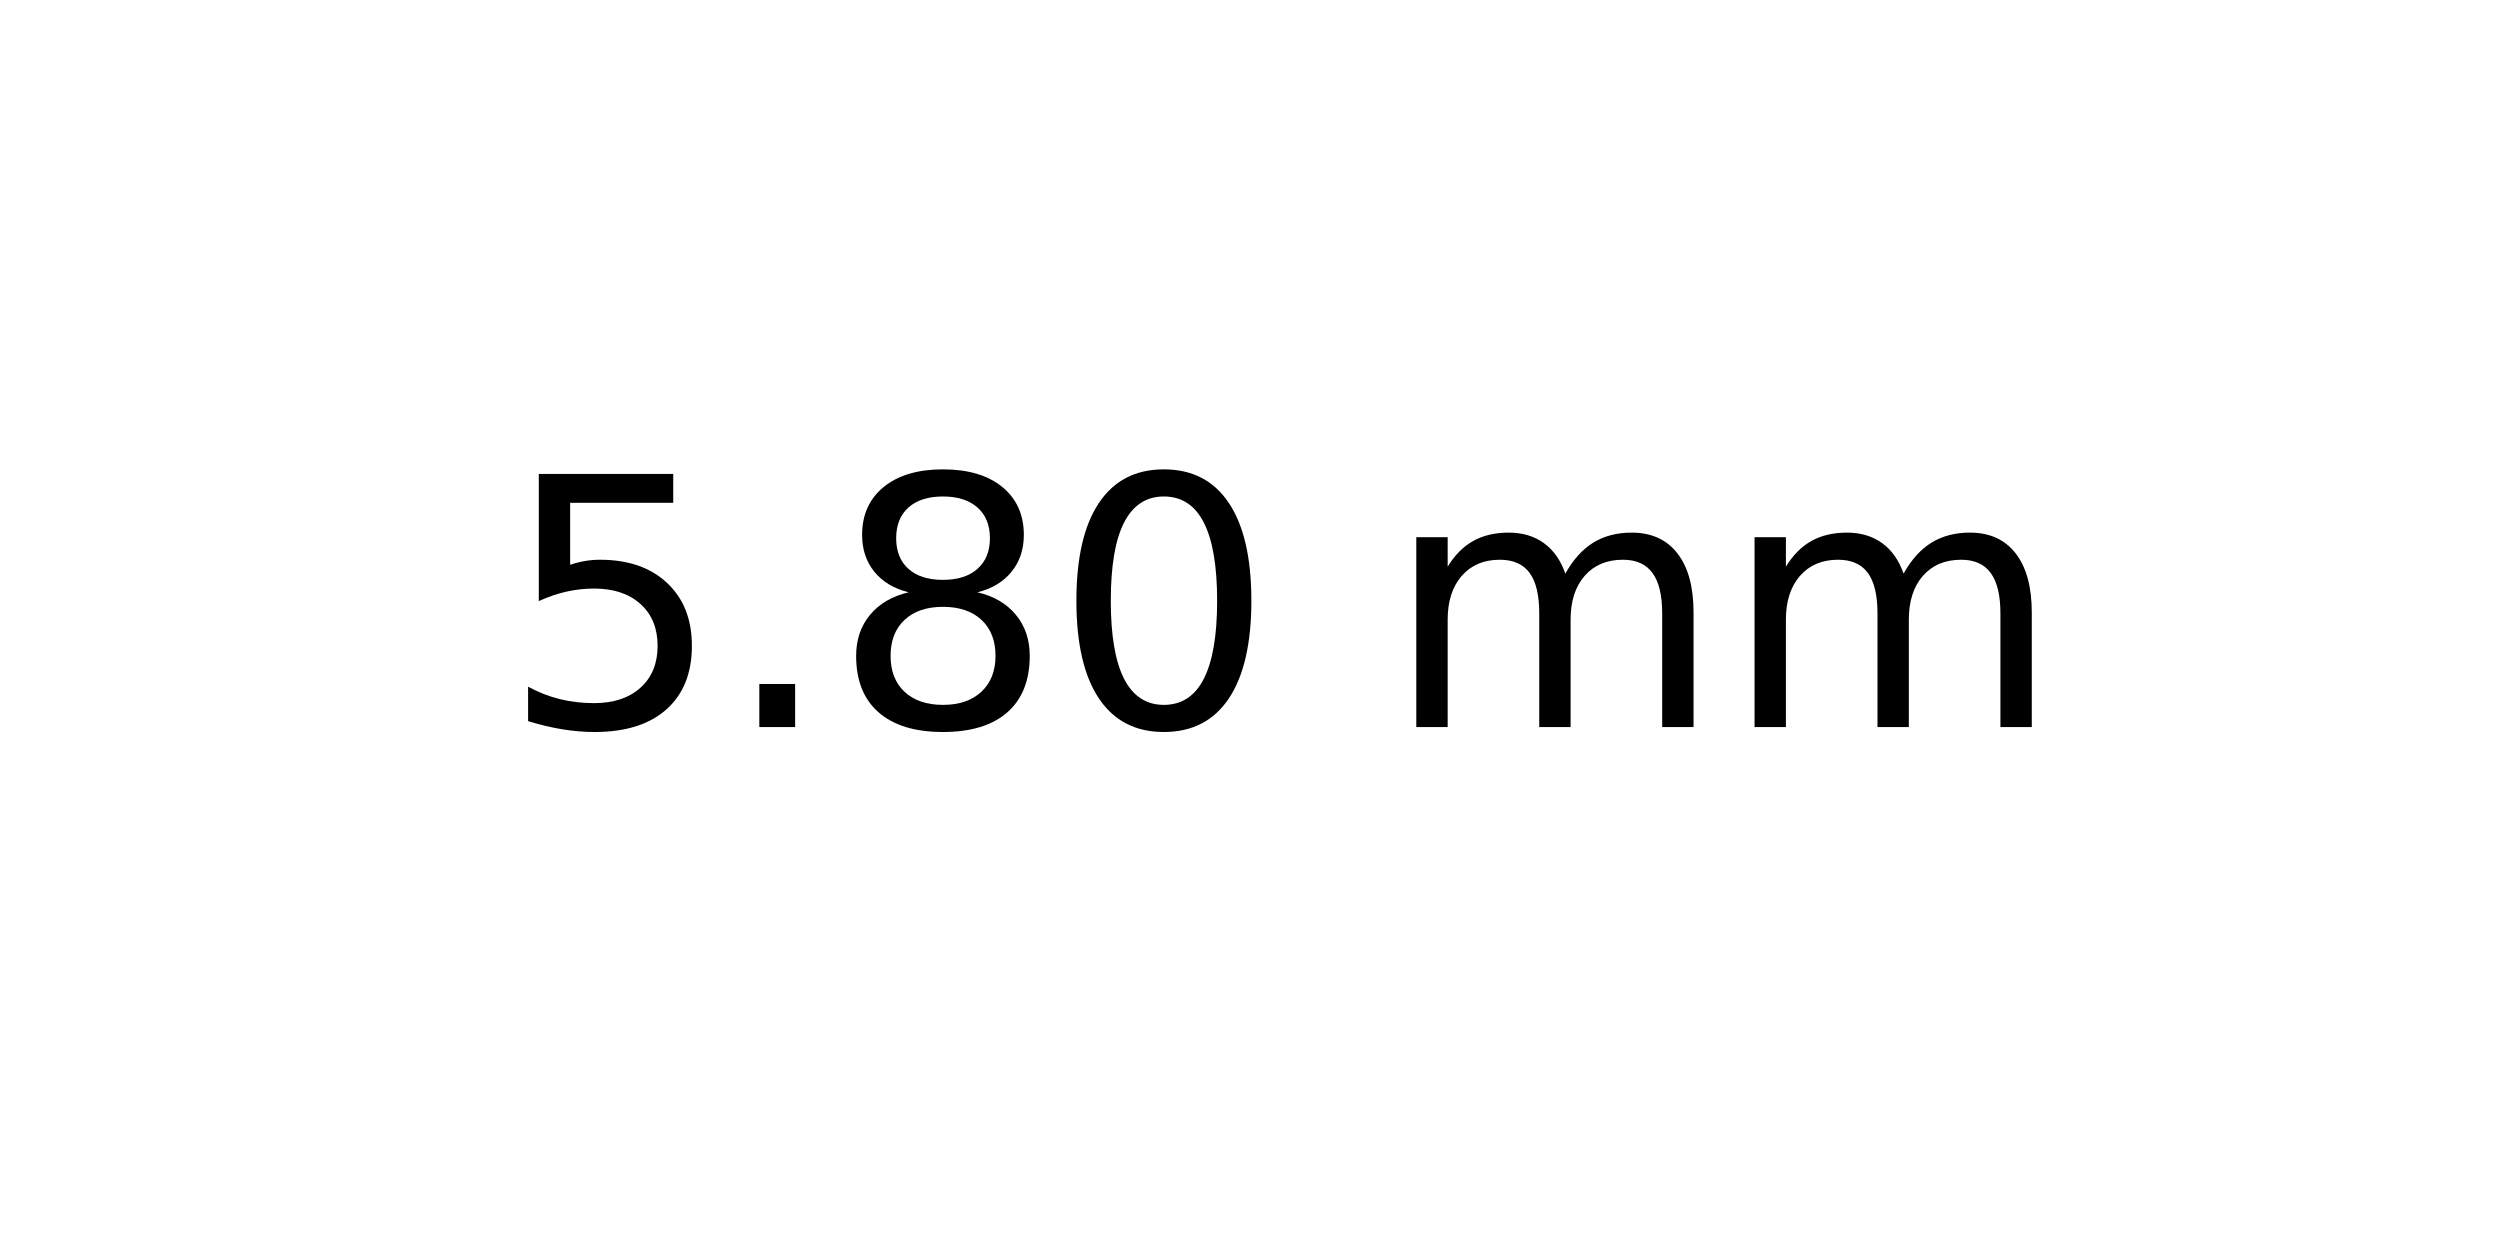
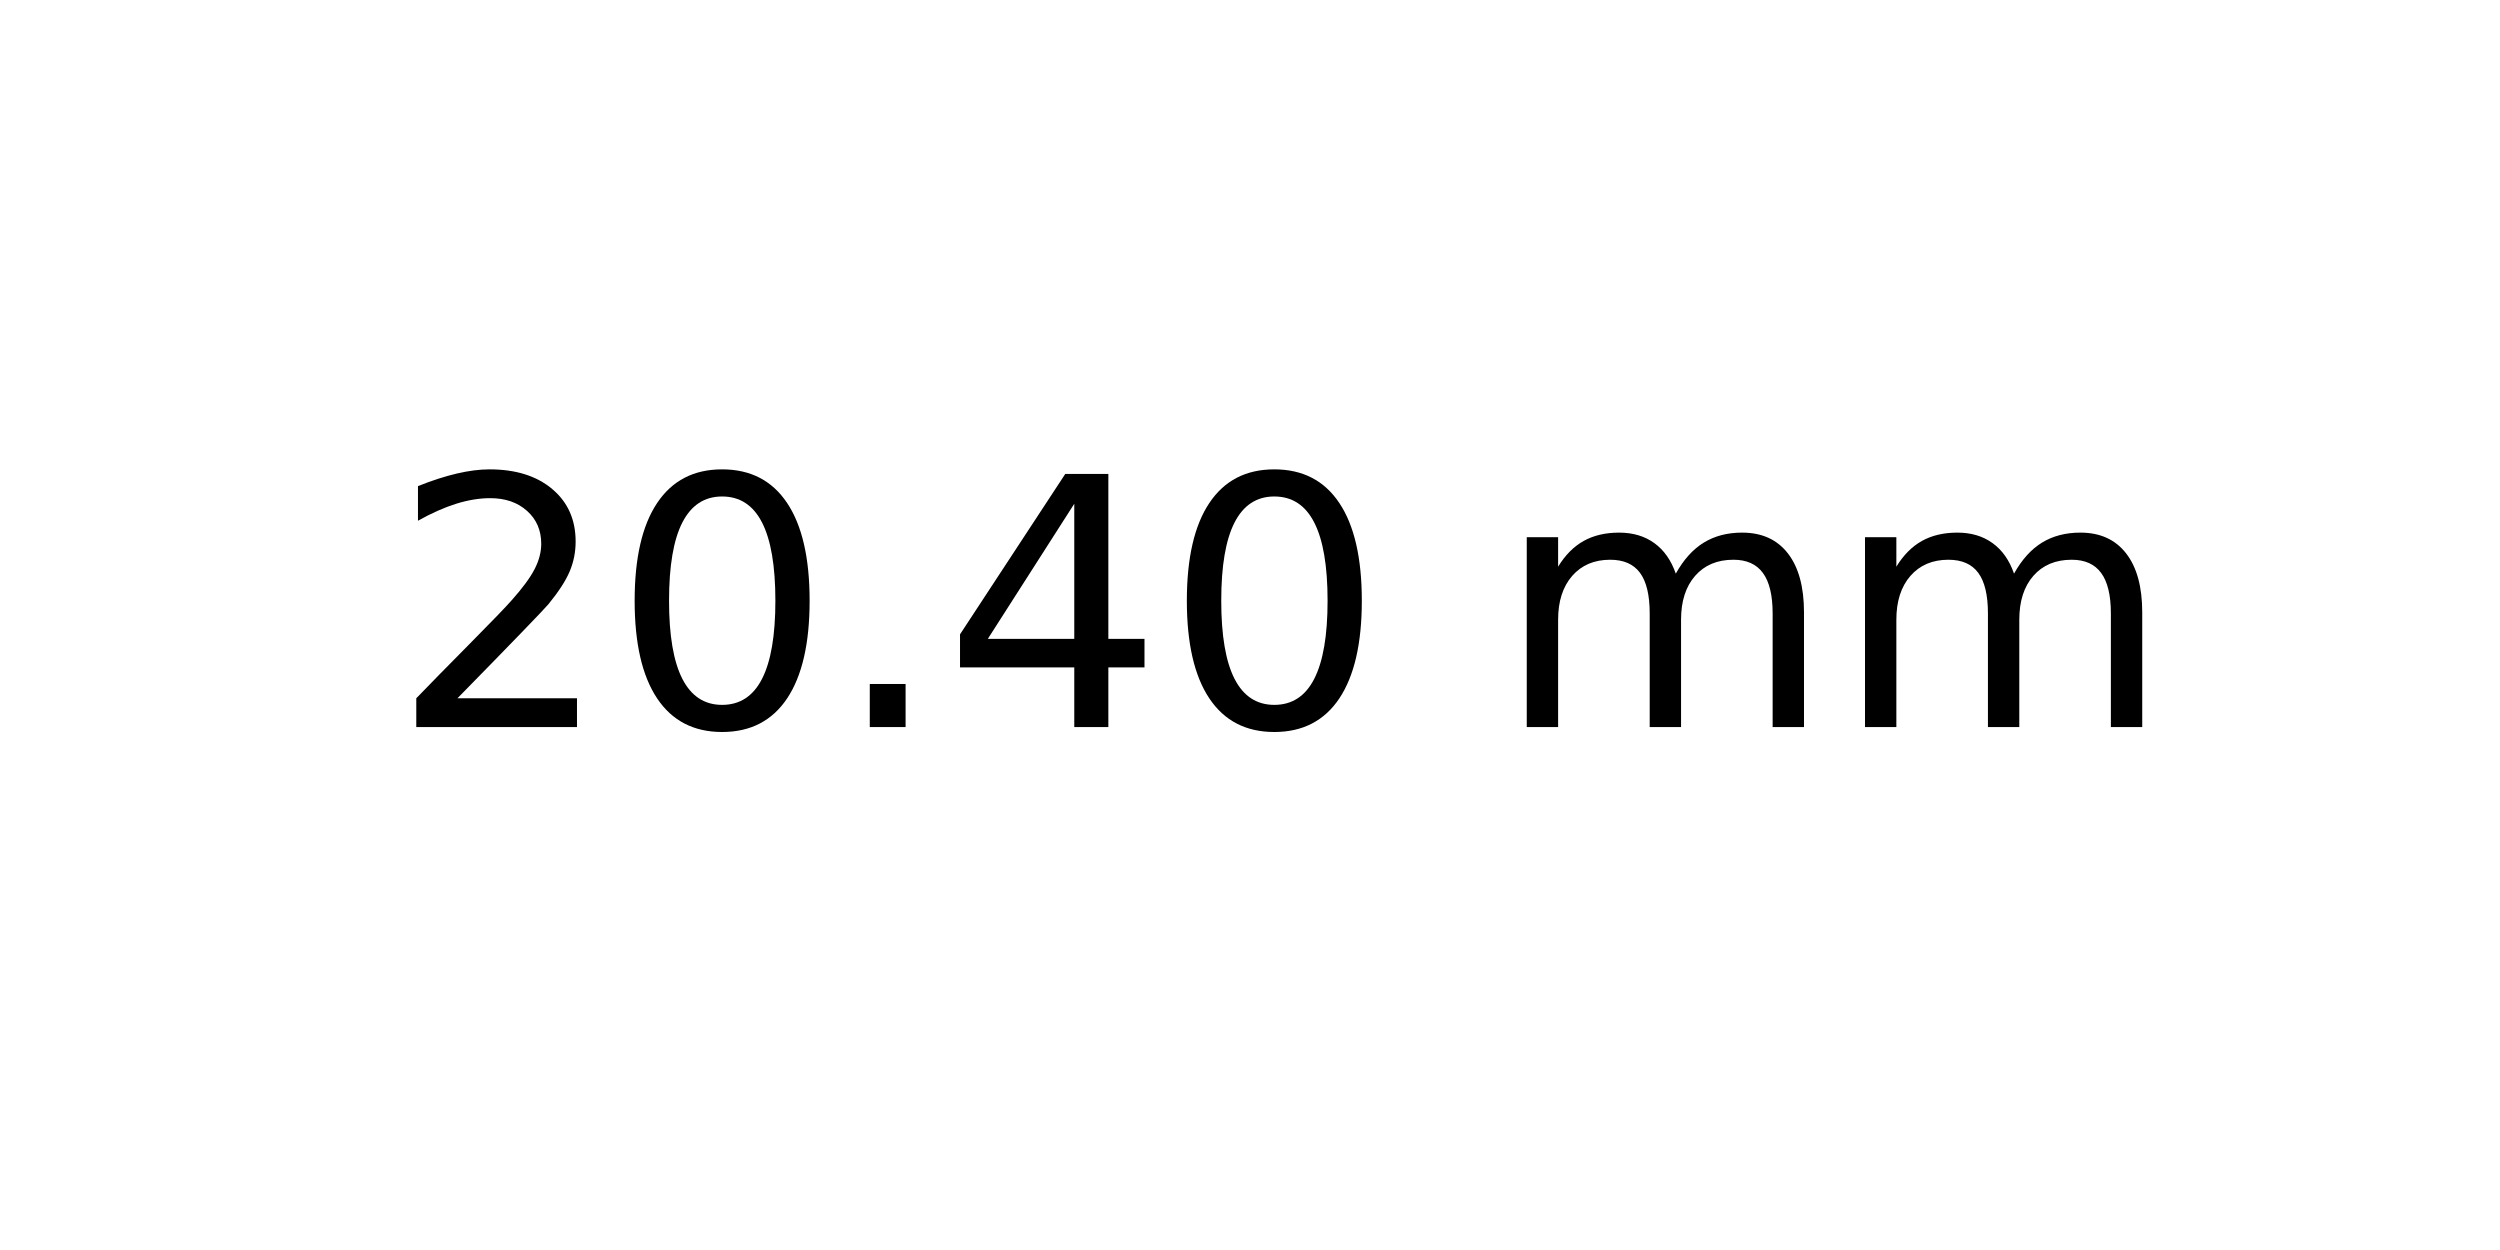
<svg xmlns="http://www.w3.org/2000/svg" xmlns:xlink="http://www.w3.org/1999/xlink" width="72pt" height="36pt" viewBox="0 0 72 36" version="1.1">
  <defs>
    <style type="text/css">*{stroke-linejoin: round; stroke-linecap: butt}</style>
  </defs>
  <g id="figure_1">
    <g id="axes_1">
      <g id="text_1">
-         <g transform="translate(14.4375 20.93937) scale(0.1 -0.1)">
+         <g transform="translate(11.25625 20.93937) scale(0.1 -0.1)">
          <defs>
-             <path id="DejaVuSans-35" d="M 691 4666  L 3169 4666  L 3169 4134  L 1269 4134  L 1269 2991  Q 1406 3038 1543 3061  Q 1681 3084 1819 3084  Q 2600 3084 3056 2656  Q 3513 2228 3513 1497  Q 3513 744 3044 326  Q 2575 -91 1722 -91  Q 1428 -91 1123 -41  Q 819 9 494 109  L 494 744  Q 775 591 1075 516  Q 1375 441 1709 441  Q 2250 441 2565 725  Q 2881 1009 2881 1497  Q 2881 1984 2565 2268  Q 2250 2553 1709 2553  Q 1456 2553 1204 2497  Q 953 2441 691 2322  L 691 4666  z " transform="scale(0.015625)" />
+             <path id="DejaVuSans-32" d="M 1228 531  L 3431 531  L 3431 0  L 469 0  L 469 531  Q 828 903 1448 1529  Q 2069 2156 2228 2338  Q 2531 2678 2651 2914  Q 2772 3150 2772 3378  Q 2772 3750 2511 3984  Q 2250 4219 1831 4219  Q 1534 4219 1204 4116  Q 875 4013 500 3803  L 500 4441  Q 881 4594 1212 4672  Q 1544 4750 1819 4750  Q 2544 4750 2975 4387  Q 3406 4025 3406 3419  Q 3406 3131 3298 2873  Q 3191 2616 2906 2266  Q 2828 2175 2409 1742  Q 1991 1309 1228 531  z " transform="scale(0.015625)" />
+             <path id="DejaVuSans-30" d="M 2034 4250  Q 1547 4250 1301 3770  Q 1056 3291 1056 2328  Q 1056 1369 1301 889  Q 1547 409 2034 409  Q 2525 409 2770 889  Q 3016 1369 3016 2328  Q 3016 3291 2770 3770  Q 2525 4250 2034 4250  z M 2034 4750  Q 2819 4750 3233 4129  Q 3647 3509 3647 2328  Q 3647 1150 3233 529  Q 2819 -91 2034 -91  Q 1250 -91 836 529  Q 422 1150 422 2328  Q 422 3509 836 4129  Q 1250 4750 2034 4750  z " transform="scale(0.015625)" />
            <path id="DejaVuSans-2e" d="M 684 794  L 1344 794  L 1344 0  L 684 0  L 684 794  z " transform="scale(0.015625)" />
-             <path id="DejaVuSans-38" d="M 2034 2216  Q 1584 2216 1326 1975  Q 1069 1734 1069 1313  Q 1069 891 1326 650  Q 1584 409 2034 409  Q 2484 409 2743 651  Q 3003 894 3003 1313  Q 3003 1734 2745 1975  Q 2488 2216 2034 2216  z M 1403 2484  Q 997 2584 770 2862  Q 544 3141 544 3541  Q 544 4100 942 4425  Q 1341 4750 2034 4750  Q 2731 4750 3128 4425  Q 3525 4100 3525 3541  Q 3525 3141 3298 2862  Q 3072 2584 2669 2484  Q 3125 2378 3379 2068  Q 3634 1759 3634 1313  Q 3634 634 3220 271  Q 2806 -91 2034 -91  Q 1263 -91 848 271  Q 434 634 434 1313  Q 434 1759 690 2068  Q 947 2378 1403 2484  z M 1172 3481  Q 1172 3119 1398 2916  Q 1625 2713 2034 2713  Q 2441 2713 2670 2916  Q 2900 3119 2900 3481  Q 2900 3844 2670 4047  Q 2441 4250 2034 4250  Q 1625 4250 1398 4047  Q 1172 3844 1172 3481  z " transform="scale(0.015625)" />
-             <path id="DejaVuSans-30" d="M 2034 4250  Q 1547 4250 1301 3770  Q 1056 3291 1056 2328  Q 1056 1369 1301 889  Q 1547 409 2034 409  Q 2525 409 2770 889  Q 3016 1369 3016 2328  Q 3016 3291 2770 3770  Q 2525 4250 2034 4250  z M 2034 4750  Q 2819 4750 3233 4129  Q 3647 3509 3647 2328  Q 3647 1150 3233 529  Q 2819 -91 2034 -91  Q 1250 -91 836 529  Q 422 1150 422 2328  Q 422 3509 836 4129  Q 1250 4750 2034 4750  z " transform="scale(0.015625)" />
+             <path id="DejaVuSans-34" d="M 2419 4116  L 825 1625  L 2419 1625  L 2419 4116  z M 2253 4666  L 3047 4666  L 3047 1625  L 3713 1625  L 3713 1100  L 3047 1100  L 3047 0  L 2419 0  L 2419 1100  L 313 1100  L 313 1709  L 2253 4666  z " transform="scale(0.015625)" />
            <path id="DejaVuSans-20" transform="scale(0.015625)" />
            <path id="DejaVuSans-6d" d="M 3328 2828  Q 3544 3216 3844 3400  Q 4144 3584 4550 3584  Q 5097 3584 5394 3201  Q 5691 2819 5691 2113  L 5691 0  L 5113 0  L 5113 2094  Q 5113 2597 4934 2840  Q 4756 3084 4391 3084  Q 3944 3084 3684 2787  Q 3425 2491 3425 1978  L 3425 0  L 2847 0  L 2847 2094  Q 2847 2600 2669 2842  Q 2491 3084 2119 3084  Q 1678 3084 1418 2786  Q 1159 2488 1159 1978  L 1159 0  L 581 0  L 581 3500  L 1159 3500  L 1159 2956  Q 1356 3278 1631 3431  Q 1906 3584 2284 3584  Q 2666 3584 2933 3390  Q 3200 3197 3328 2828  z " transform="scale(0.015625)" />
          </defs>
-           <use xlink:href="#DejaVuSans-35" />
-           <use xlink:href="#DejaVuSans-2e" x="63.623" />
-           <use xlink:href="#DejaVuSans-38" x="95.41" />
-           <use xlink:href="#DejaVuSans-30" x="159.033" />
-           <use xlink:href="#DejaVuSans-20" x="222.656" />
-           <use xlink:href="#DejaVuSans-6d" x="254.443" />
-           <use xlink:href="#DejaVuSans-6d" x="351.855" />
+           <use xlink:href="#DejaVuSans-32" />
+           <use xlink:href="#DejaVuSans-30" x="63.623" />
+           <use xlink:href="#DejaVuSans-2e" x="127.246" />
+           <use xlink:href="#DejaVuSans-34" x="159.033" />
+           <use xlink:href="#DejaVuSans-30" x="222.656" />
+           <use xlink:href="#DejaVuSans-20" x="286.279" />
+           <use xlink:href="#DejaVuSans-6d" x="318.066" />
+           <use xlink:href="#DejaVuSans-6d" x="415.479" />
        </g>
      </g>
    </g>
  </g>
</svg>
